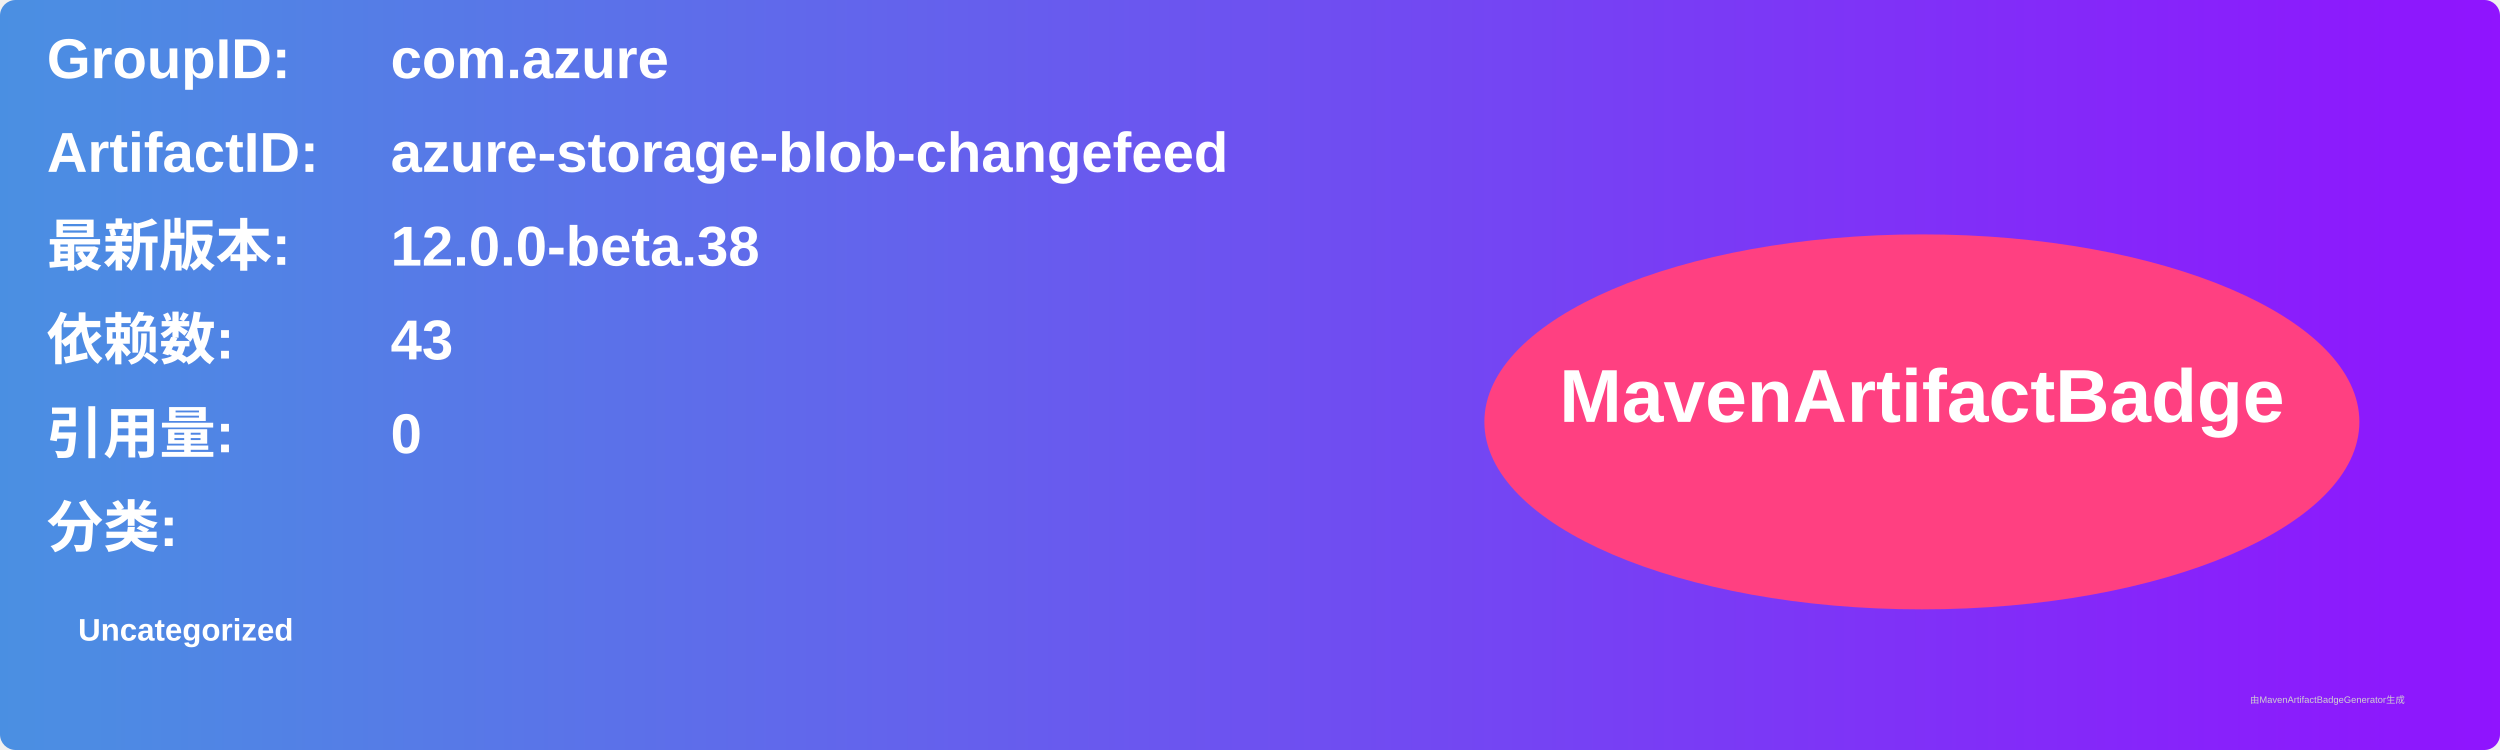
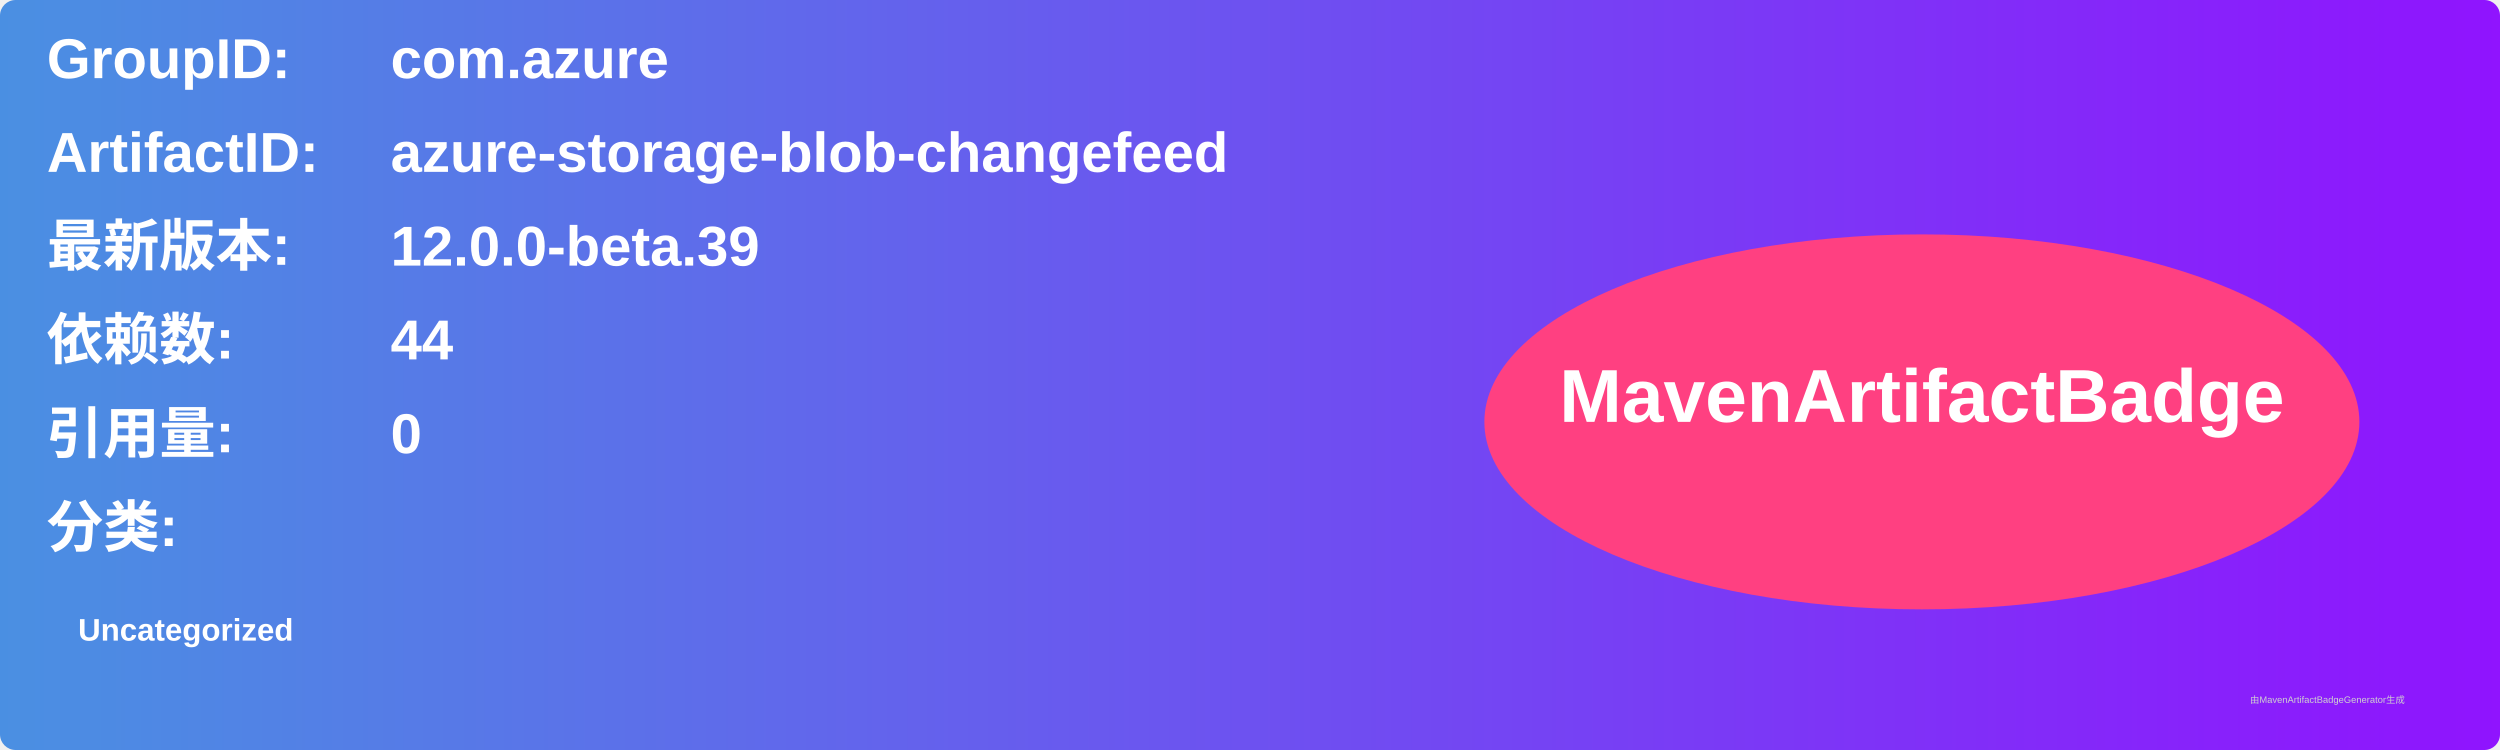
<svg xmlns="http://www.w3.org/2000/svg" width="800" height="240" viewBox="0 0 800 240">
  <linearGradient id="grad" x1="0%" y1="0%" x2="100%" y2="0%">
    <stop offset="0%" stop-color="#4a90e2" />
    <stop offset="100%" stop-color="#9013fe" />
  </linearGradient>
  <rect width="100%" height="100%" rx="5" ry="5" fill="url(#grad)" />
  <g transform="translate(15, 15)">
    <text x="0" y="10" font-family="Arial" font-size="18" fill="white" font-weight="bold" width="260">GroupID:</text>
    <text x="110" y="10" font-family="Arial" font-size="18" fill="white" font-weight="bold" width="460">com.azure</text>
    <text x="0" y="40" font-family="Arial" font-size="18" fill="white" font-weight="bold" width="260">ArtifactID:</text>
    <text x="110" y="40" font-family="Arial" font-size="18" fill="white" font-weight="bold" width="460">azure-storage-blob-changefeed</text>
    <text x="0" y="70" font-family="Arial" font-size="18" fill="white" font-weight="bold">最新版本:</text>
    <text x="110" y="70" font-family="Arial" font-size="18" fill="white" font-weight="bold">
-       <tspan font-weight="bold">12.0.0-beta.38</tspan>
+       <tspan font-weight="bold">12.0.0-beta.39</tspan>
    </text>
    <text x="0" y="100" font-family="Arial" font-size="18" fill="white" font-weight="bold">依赖数: </text>
    <text x="110" y="100" font-family="Arial" font-size="18" fill="white">
-       <tspan font-weight="bold">43</tspan>
+       <tspan font-weight="bold">44</tspan>
    </text>
    <text x="0" y="130" font-family="Arial" font-size="18" fill="white" font-weight="bold">引用量: </text>
    <text x="110" y="130" font-family="Arial" font-size="18" fill="white">
      <tspan font-weight="bold">0</tspan>
    </text>
    <text x="0" y="160" font-family="Arial" font-size="18" fill="white" font-weight="bold">分类:</text>
    <text x="10" y="190" font-family="Arial" font-size="10" fill="white">
      <tspan font-weight="bold">Uncategorized</tspan>
    </text>
    <ellipse cx="600" cy="120" rx="140" ry="60" fill="#ff4081" />
    <text x="600" y="120" text-anchor="middle" font-family="Arial" font-size="24" fill="white" font-weight="bold">MavenArtifactBadge</text>
  </g>
  <text x="720" y="225" font-family="Arial" font-size="3" fill="#d0d0d0">由MavenArtifactBadgeGenerator生成</text>
</svg>
